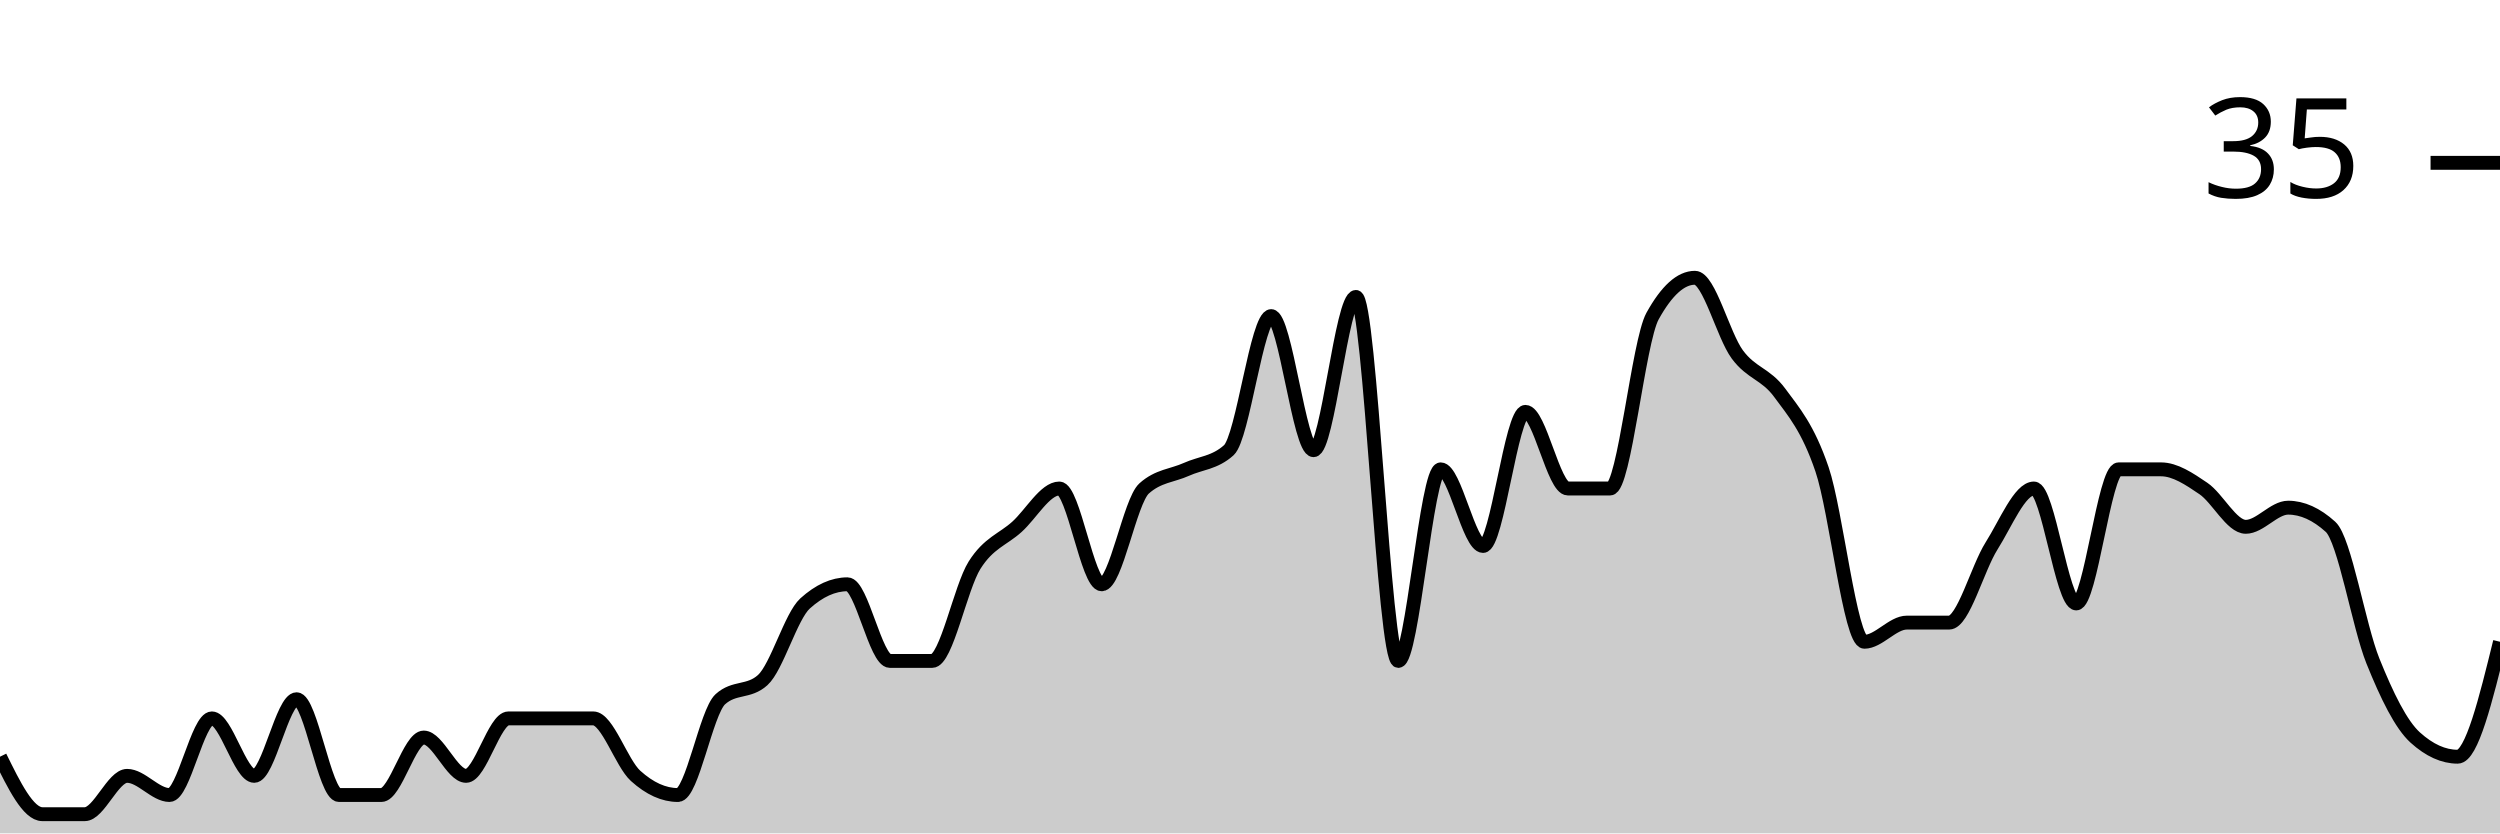
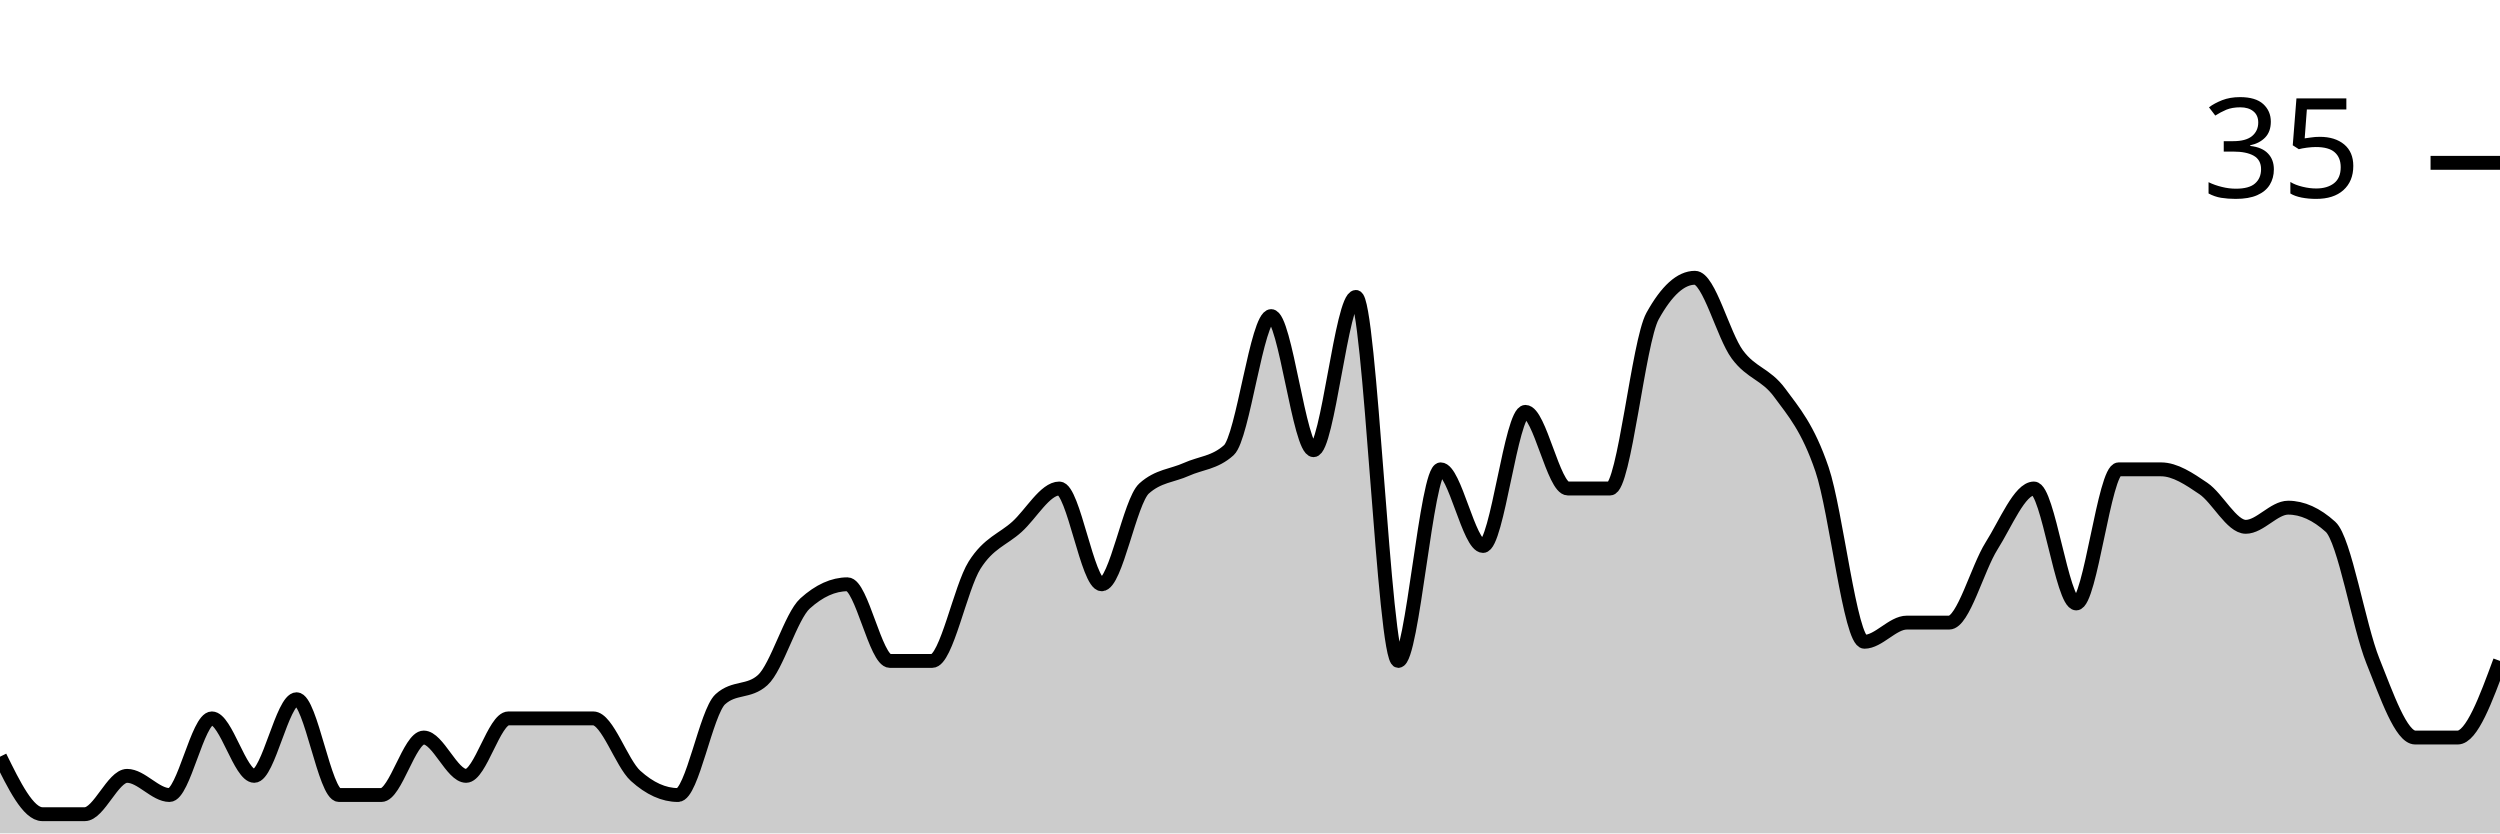
<svg xmlns="http://www.w3.org/2000/svg" viewBox="0 0 180 60">
  <g transform="translate(0,20)">
-     <path class="area" fill="rgba(0, 0, 0, 0.2)" d="M0,34.483C1.017,36.552,2.034,38.621,3.051,38.621C4.068,38.621,5.085,38.621,6.102,38.621C7.119,38.621,8.136,35.862,9.153,35.862C10.169,35.862,11.186,37.241,12.203,37.241C13.22,37.241,14.237,31.724,15.254,31.724C16.271,31.724,17.288,35.862,18.305,35.862C19.322,35.862,20.339,30.345,21.356,30.345C22.373,30.345,23.39,37.241,24.407,37.241C25.424,37.241,26.441,37.241,27.458,37.241C28.475,37.241,29.492,33.103,30.508,33.103C31.525,33.103,32.542,35.862,33.559,35.862C34.576,35.862,35.593,31.724,36.61,31.724C37.627,31.724,38.644,31.724,39.661,31.724C40.678,31.724,41.695,31.724,42.712,31.724C43.729,31.724,44.746,34.943,45.763,35.862C46.78,36.782,47.797,37.241,48.814,37.241C49.831,37.241,50.847,31.264,51.864,30.345C52.881,29.425,53.898,29.885,54.915,28.966C55.932,28.046,56.949,24.368,57.966,23.448C58.983,22.529,60,22.069,61.017,22.069C62.034,22.069,63.051,27.586,64.068,27.586C65.085,27.586,66.102,27.586,67.119,27.586C68.136,27.586,69.153,22.299,70.169,20.69C71.186,19.08,72.203,18.851,73.22,17.931C74.237,17.011,75.254,15.172,76.271,15.172C77.288,15.172,78.305,22.069,79.322,22.069C80.339,22.069,81.356,16.092,82.373,15.172C83.39,14.253,84.407,14.253,85.424,13.793C86.441,13.333,87.458,13.333,88.475,12.414C89.492,11.494,90.508,2.759,91.525,2.759C92.542,2.759,93.559,12.414,94.576,12.414C95.593,12.414,96.61,1.379,97.627,1.379C98.644,1.379,99.661,27.586,100.678,27.586C101.695,27.586,102.712,13.793,103.729,13.793C104.746,13.793,105.763,19.31,106.78,19.31C107.797,19.31,108.814,9.655,109.831,9.655C110.847,9.655,111.864,15.172,112.881,15.172C113.898,15.172,114.915,15.172,115.932,15.172C116.949,15.172,117.966,4.598,118.983,2.759C120,0.92,121.017,0,122.034,0C123.051,0,124.068,4.138,125.085,5.517C126.102,6.897,127.119,6.897,128.136,8.276C129.153,9.655,130.169,10.805,131.186,13.793C132.203,16.782,133.22,26.207,134.237,26.207C135.254,26.207,136.271,24.828,137.288,24.828C138.305,24.828,139.322,24.828,140.339,24.828C141.356,24.828,142.373,20.92,143.39,19.31C144.407,17.701,145.424,15.172,146.441,15.172C147.458,15.172,148.475,23.448,149.492,23.448C150.508,23.448,151.525,13.793,152.542,13.793C153.559,13.793,154.576,13.793,155.593,13.793C156.61,13.793,157.627,14.483,158.644,15.172C159.661,15.862,160.678,17.931,161.695,17.931C162.712,17.931,163.729,16.552,164.746,16.552C165.763,16.552,166.78,17.011,167.797,17.931C168.814,18.851,169.831,25.057,170.847,27.586C171.864,30.115,172.881,32.184,173.898,33.103C174.915,34.023,175.932,34.483,176.949,34.483C177.966,34.483,178.983,30.345,180,26.207L180,40C178.983,40,177.966,40,176.949,40C175.932,40,174.915,40,173.898,40C172.881,40,171.864,40,170.847,40C169.831,40,168.814,40,167.797,40C166.78,40,165.763,40,164.746,40C163.729,40,162.712,40,161.695,40C160.678,40,159.661,40,158.644,40C157.627,40,156.61,40,155.593,40C154.576,40,153.559,40,152.542,40C151.525,40,150.508,40,149.492,40C148.475,40,147.458,40,146.441,40C145.424,40,144.407,40,143.39,40C142.373,40,141.356,40,140.339,40C139.322,40,138.305,40,137.288,40C136.271,40,135.254,40,134.237,40C133.22,40,132.203,40,131.186,40C130.169,40,129.153,40,128.136,40C127.119,40,126.102,40,125.085,40C124.068,40,123.051,40,122.034,40C121.017,40,120,40,118.983,40C117.966,40,116.949,40,115.932,40C114.915,40,113.898,40,112.881,40C111.864,40,110.847,40,109.831,40C108.814,40,107.797,40,106.78,40C105.763,40,104.746,40,103.729,40C102.712,40,101.695,40,100.678,40C99.661,40,98.644,40,97.627,40C96.61,40,95.593,40,94.576,40C93.559,40,92.542,40,91.525,40C90.508,40,89.492,40,88.475,40C87.458,40,86.441,40,85.424,40C84.407,40,83.39,40,82.373,40C81.356,40,80.339,40,79.322,40C78.305,40,77.288,40,76.271,40C75.254,40,74.237,40,73.22,40C72.203,40,71.186,40,70.169,40C69.153,40,68.136,40,67.119,40C66.102,40,65.085,40,64.068,40C63.051,40,62.034,40,61.017,40C60,40,58.983,40,57.966,40C56.949,40,55.932,40,54.915,40C53.898,40,52.881,40,51.864,40C50.847,40,49.831,40,48.814,40C47.797,40,46.78,40,45.763,40C44.746,40,43.729,40,42.712,40C41.695,40,40.678,40,39.661,40C38.644,40,37.627,40,36.61,40C35.593,40,34.576,40,33.559,40C32.542,40,31.525,40,30.508,40C29.492,40,28.475,40,27.458,40C26.441,40,25.424,40,24.407,40C23.39,40,22.373,40,21.356,40C20.339,40,19.322,40,18.305,40C17.288,40,16.271,40,15.254,40C14.237,40,13.22,40,12.203,40C11.186,40,10.169,40,9.153,40C8.136,40,7.119,40,6.102,40C5.085,40,4.068,40,3.051,40C2.034,40,1.017,40,0,40Z" />
-     <path class="line" stroke="black" fill="none" d="M0,34.483C1.017,36.552,2.034,38.621,3.051,38.621C4.068,38.621,5.085,38.621,6.102,38.621C7.119,38.621,8.136,35.862,9.153,35.862C10.169,35.862,11.186,37.241,12.203,37.241C13.22,37.241,14.237,31.724,15.254,31.724C16.271,31.724,17.288,35.862,18.305,35.862C19.322,35.862,20.339,30.345,21.356,30.345C22.373,30.345,23.39,37.241,24.407,37.241C25.424,37.241,26.441,37.241,27.458,37.241C28.475,37.241,29.492,33.103,30.508,33.103C31.525,33.103,32.542,35.862,33.559,35.862C34.576,35.862,35.593,31.724,36.61,31.724C37.627,31.724,38.644,31.724,39.661,31.724C40.678,31.724,41.695,31.724,42.712,31.724C43.729,31.724,44.746,34.943,45.763,35.862C46.78,36.782,47.797,37.241,48.814,37.241C49.831,37.241,50.847,31.264,51.864,30.345C52.881,29.425,53.898,29.885,54.915,28.966C55.932,28.046,56.949,24.368,57.966,23.448C58.983,22.529,60,22.069,61.017,22.069C62.034,22.069,63.051,27.586,64.068,27.586C65.085,27.586,66.102,27.586,67.119,27.586C68.136,27.586,69.153,22.299,70.169,20.69C71.186,19.08,72.203,18.851,73.22,17.931C74.237,17.011,75.254,15.172,76.271,15.172C77.288,15.172,78.305,22.069,79.322,22.069C80.339,22.069,81.356,16.092,82.373,15.172C83.39,14.253,84.407,14.253,85.424,13.793C86.441,13.333,87.458,13.333,88.475,12.414C89.492,11.494,90.508,2.759,91.525,2.759C92.542,2.759,93.559,12.414,94.576,12.414C95.593,12.414,96.61,1.379,97.627,1.379C98.644,1.379,99.661,27.586,100.678,27.586C101.695,27.586,102.712,13.793,103.729,13.793C104.746,13.793,105.763,19.31,106.78,19.31C107.797,19.31,108.814,9.655,109.831,9.655C110.847,9.655,111.864,15.172,112.881,15.172C113.898,15.172,114.915,15.172,115.932,15.172C116.949,15.172,117.966,4.598,118.983,2.759C120,0.92,121.017,0,122.034,0C123.051,0,124.068,4.138,125.085,5.517C126.102,6.897,127.119,6.897,128.136,8.276C129.153,9.655,130.169,10.805,131.186,13.793C132.203,16.782,133.22,26.207,134.237,26.207C135.254,26.207,136.271,24.828,137.288,24.828C138.305,24.828,139.322,24.828,140.339,24.828C141.356,24.828,142.373,20.92,143.39,19.31C144.407,17.701,145.424,15.172,146.441,15.172C147.458,15.172,148.475,23.448,149.492,23.448C150.508,23.448,151.525,13.793,152.542,13.793C153.559,13.793,154.576,13.793,155.593,13.793C156.61,13.793,157.627,14.483,158.644,15.172C159.661,15.862,160.678,17.931,161.695,17.931C162.712,17.931,163.729,16.552,164.746,16.552C165.763,16.552,166.78,17.011,167.797,17.931C168.814,18.851,169.831,25.057,170.847,27.586C171.864,30.115,172.881,32.184,173.898,33.103C174.915,34.023,175.932,34.483,176.949,34.483C177.966,34.483,178.983,30.345,180,26.207" />
+     <path class="area" fill="rgba(0, 0, 0, 0.2)" d="M0,34.483C1.017,36.552,2.034,38.621,3.051,38.621C4.068,38.621,5.085,38.621,6.102,38.621C7.119,38.621,8.136,35.862,9.153,35.862C10.169,35.862,11.186,37.241,12.203,37.241C13.22,37.241,14.237,31.724,15.254,31.724C16.271,31.724,17.288,35.862,18.305,35.862C19.322,35.862,20.339,30.345,21.356,30.345C22.373,30.345,23.39,37.241,24.407,37.241C25.424,37.241,26.441,37.241,27.458,37.241C28.475,37.241,29.492,33.103,30.508,33.103C31.525,33.103,32.542,35.862,33.559,35.862C34.576,35.862,35.593,31.724,36.61,31.724C37.627,31.724,38.644,31.724,39.661,31.724C40.678,31.724,41.695,31.724,42.712,31.724C43.729,31.724,44.746,34.943,45.763,35.862C46.78,36.782,47.797,37.241,48.814,37.241C49.831,37.241,50.847,31.264,51.864,30.345C52.881,29.425,53.898,29.885,54.915,28.966C55.932,28.046,56.949,24.368,57.966,23.448C58.983,22.529,60,22.069,61.017,22.069C62.034,22.069,63.051,27.586,64.068,27.586C65.085,27.586,66.102,27.586,67.119,27.586C68.136,27.586,69.153,22.299,70.169,20.69C71.186,19.08,72.203,18.851,73.22,17.931C74.237,17.011,75.254,15.172,76.271,15.172C77.288,15.172,78.305,22.069,79.322,22.069C80.339,22.069,81.356,16.092,82.373,15.172C83.39,14.253,84.407,14.253,85.424,13.793C86.441,13.333,87.458,13.333,88.475,12.414C89.492,11.494,90.508,2.759,91.525,2.759C92.542,2.759,93.559,12.414,94.576,12.414C95.593,12.414,96.61,1.379,97.627,1.379C98.644,1.379,99.661,27.586,100.678,27.586C101.695,27.586,102.712,13.793,103.729,13.793C104.746,13.793,105.763,19.31,106.78,19.31C107.797,19.31,108.814,9.655,109.831,9.655C110.847,9.655,111.864,15.172,112.881,15.172C113.898,15.172,114.915,15.172,115.932,15.172C116.949,15.172,117.966,4.598,118.983,2.759C120,0.92,121.017,0,122.034,0C123.051,0,124.068,4.138,125.085,5.517C126.102,6.897,127.119,6.897,128.136,8.276C129.153,9.655,130.169,10.805,131.186,13.793C132.203,16.782,133.22,26.207,134.237,26.207C135.254,26.207,136.271,24.828,137.288,24.828C138.305,24.828,139.322,24.828,140.339,24.828C141.356,24.828,142.373,20.92,143.39,19.31C144.407,17.701,145.424,15.172,146.441,15.172C147.458,15.172,148.475,23.448,149.492,23.448C150.508,23.448,151.525,13.793,152.542,13.793C153.559,13.793,154.576,13.793,155.593,13.793C156.61,13.793,157.627,14.483,158.644,15.172C159.661,15.862,160.678,17.931,161.695,17.931C162.712,17.931,163.729,16.552,164.746,16.552C165.763,16.552,166.78,17.011,167.797,17.931C168.814,18.851,169.831,25.057,170.847,27.586C171.864,30.115,172.881,33.103,173.898,33.103C174.915,33.103,175.932,33.103,176.949,33.103C177.966,33.103,178.983,30.345,180,27.586L180,40C178.983,40,177.966,40,176.949,40C175.932,40,174.915,40,173.898,40C172.881,40,171.864,40,170.847,40C169.831,40,168.814,40,167.797,40C166.78,40,165.763,40,164.746,40C163.729,40,162.712,40,161.695,40C160.678,40,159.661,40,158.644,40C157.627,40,156.61,40,155.593,40C154.576,40,153.559,40,152.542,40C151.525,40,150.508,40,149.492,40C148.475,40,147.458,40,146.441,40C145.424,40,144.407,40,143.39,40C142.373,40,141.356,40,140.339,40C139.322,40,138.305,40,137.288,40C136.271,40,135.254,40,134.237,40C133.22,40,132.203,40,131.186,40C130.169,40,129.153,40,128.136,40C127.119,40,126.102,40,125.085,40C124.068,40,123.051,40,122.034,40C121.017,40,120,40,118.983,40C117.966,40,116.949,40,115.932,40C114.915,40,113.898,40,112.881,40C111.864,40,110.847,40,109.831,40C108.814,40,107.797,40,106.78,40C105.763,40,104.746,40,103.729,40C102.712,40,101.695,40,100.678,40C99.661,40,98.644,40,97.627,40C96.61,40,95.593,40,94.576,40C93.559,40,92.542,40,91.525,40C90.508,40,89.492,40,88.475,40C87.458,40,86.441,40,85.424,40C84.407,40,83.39,40,82.373,40C81.356,40,80.339,40,79.322,40C78.305,40,77.288,40,76.271,40C75.254,40,74.237,40,73.22,40C72.203,40,71.186,40,70.169,40C69.153,40,68.136,40,67.119,40C66.102,40,65.085,40,64.068,40C63.051,40,62.034,40,61.017,40C60,40,58.983,40,57.966,40C56.949,40,55.932,40,54.915,40C53.898,40,52.881,40,51.864,40C50.847,40,49.831,40,48.814,40C47.797,40,46.78,40,45.763,40C44.746,40,43.729,40,42.712,40C41.695,40,40.678,40,39.661,40C38.644,40,37.627,40,36.61,40C35.593,40,34.576,40,33.559,40C32.542,40,31.525,40,30.508,40C29.492,40,28.475,40,27.458,40C26.441,40,25.424,40,24.407,40C23.39,40,22.373,40,21.356,40C20.339,40,19.322,40,18.305,40C17.288,40,16.271,40,15.254,40C14.237,40,13.22,40,12.203,40C11.186,40,10.169,40,9.153,40C8.136,40,7.119,40,6.102,40C5.085,40,4.068,40,3.051,40C2.034,40,1.017,40,0,40Z" />
+     <path class="line" stroke="black" fill="none" d="M0,34.483C1.017,36.552,2.034,38.621,3.051,38.621C4.068,38.621,5.085,38.621,6.102,38.621C7.119,38.621,8.136,35.862,9.153,35.862C10.169,35.862,11.186,37.241,12.203,37.241C13.22,37.241,14.237,31.724,15.254,31.724C16.271,31.724,17.288,35.862,18.305,35.862C19.322,35.862,20.339,30.345,21.356,30.345C22.373,30.345,23.39,37.241,24.407,37.241C25.424,37.241,26.441,37.241,27.458,37.241C28.475,37.241,29.492,33.103,30.508,33.103C31.525,33.103,32.542,35.862,33.559,35.862C34.576,35.862,35.593,31.724,36.61,31.724C37.627,31.724,38.644,31.724,39.661,31.724C40.678,31.724,41.695,31.724,42.712,31.724C43.729,31.724,44.746,34.943,45.763,35.862C46.78,36.782,47.797,37.241,48.814,37.241C49.831,37.241,50.847,31.264,51.864,30.345C52.881,29.425,53.898,29.885,54.915,28.966C55.932,28.046,56.949,24.368,57.966,23.448C58.983,22.529,60,22.069,61.017,22.069C62.034,22.069,63.051,27.586,64.068,27.586C65.085,27.586,66.102,27.586,67.119,27.586C68.136,27.586,69.153,22.299,70.169,20.69C71.186,19.08,72.203,18.851,73.22,17.931C74.237,17.011,75.254,15.172,76.271,15.172C77.288,15.172,78.305,22.069,79.322,22.069C80.339,22.069,81.356,16.092,82.373,15.172C83.39,14.253,84.407,14.253,85.424,13.793C86.441,13.333,87.458,13.333,88.475,12.414C89.492,11.494,90.508,2.759,91.525,2.759C92.542,2.759,93.559,12.414,94.576,12.414C95.593,12.414,96.61,1.379,97.627,1.379C98.644,1.379,99.661,27.586,100.678,27.586C101.695,27.586,102.712,13.793,103.729,13.793C104.746,13.793,105.763,19.31,106.78,19.31C107.797,19.31,108.814,9.655,109.831,9.655C110.847,9.655,111.864,15.172,112.881,15.172C113.898,15.172,114.915,15.172,115.932,15.172C116.949,15.172,117.966,4.598,118.983,2.759C120,0.92,121.017,0,122.034,0C123.051,0,124.068,4.138,125.085,5.517C126.102,6.897,127.119,6.897,128.136,8.276C129.153,9.655,130.169,10.805,131.186,13.793C132.203,16.782,133.22,26.207,134.237,26.207C135.254,26.207,136.271,24.828,137.288,24.828C138.305,24.828,139.322,24.828,140.339,24.828C141.356,24.828,142.373,20.92,143.39,19.31C144.407,17.701,145.424,15.172,146.441,15.172C147.458,15.172,148.475,23.448,149.492,23.448C150.508,23.448,151.525,13.793,152.542,13.793C153.559,13.793,154.576,13.793,155.593,13.793C156.61,13.793,157.627,14.483,158.644,15.172C159.661,15.862,160.678,17.931,161.695,17.931C162.712,17.931,163.729,16.552,164.746,16.552C165.763,16.552,166.78,17.011,167.797,17.931C168.814,18.851,169.831,25.057,170.847,27.586C171.864,30.115,172.881,33.103,173.898,33.103C174.915,33.103,175.932,33.103,176.949,33.103C177.966,33.103,178.983,30.345,180,27.586" />
    <path class="axis-ceiling" stroke-width="1" stroke="black" fill="none" d="M175,-8.276L180,-8.276" />
    <text class="axis-ceiling-label" font-family="sans-serif" text-anchor="end" font-size="10px" x="170" y="-5.776">35</text>
  </g>
</svg>
